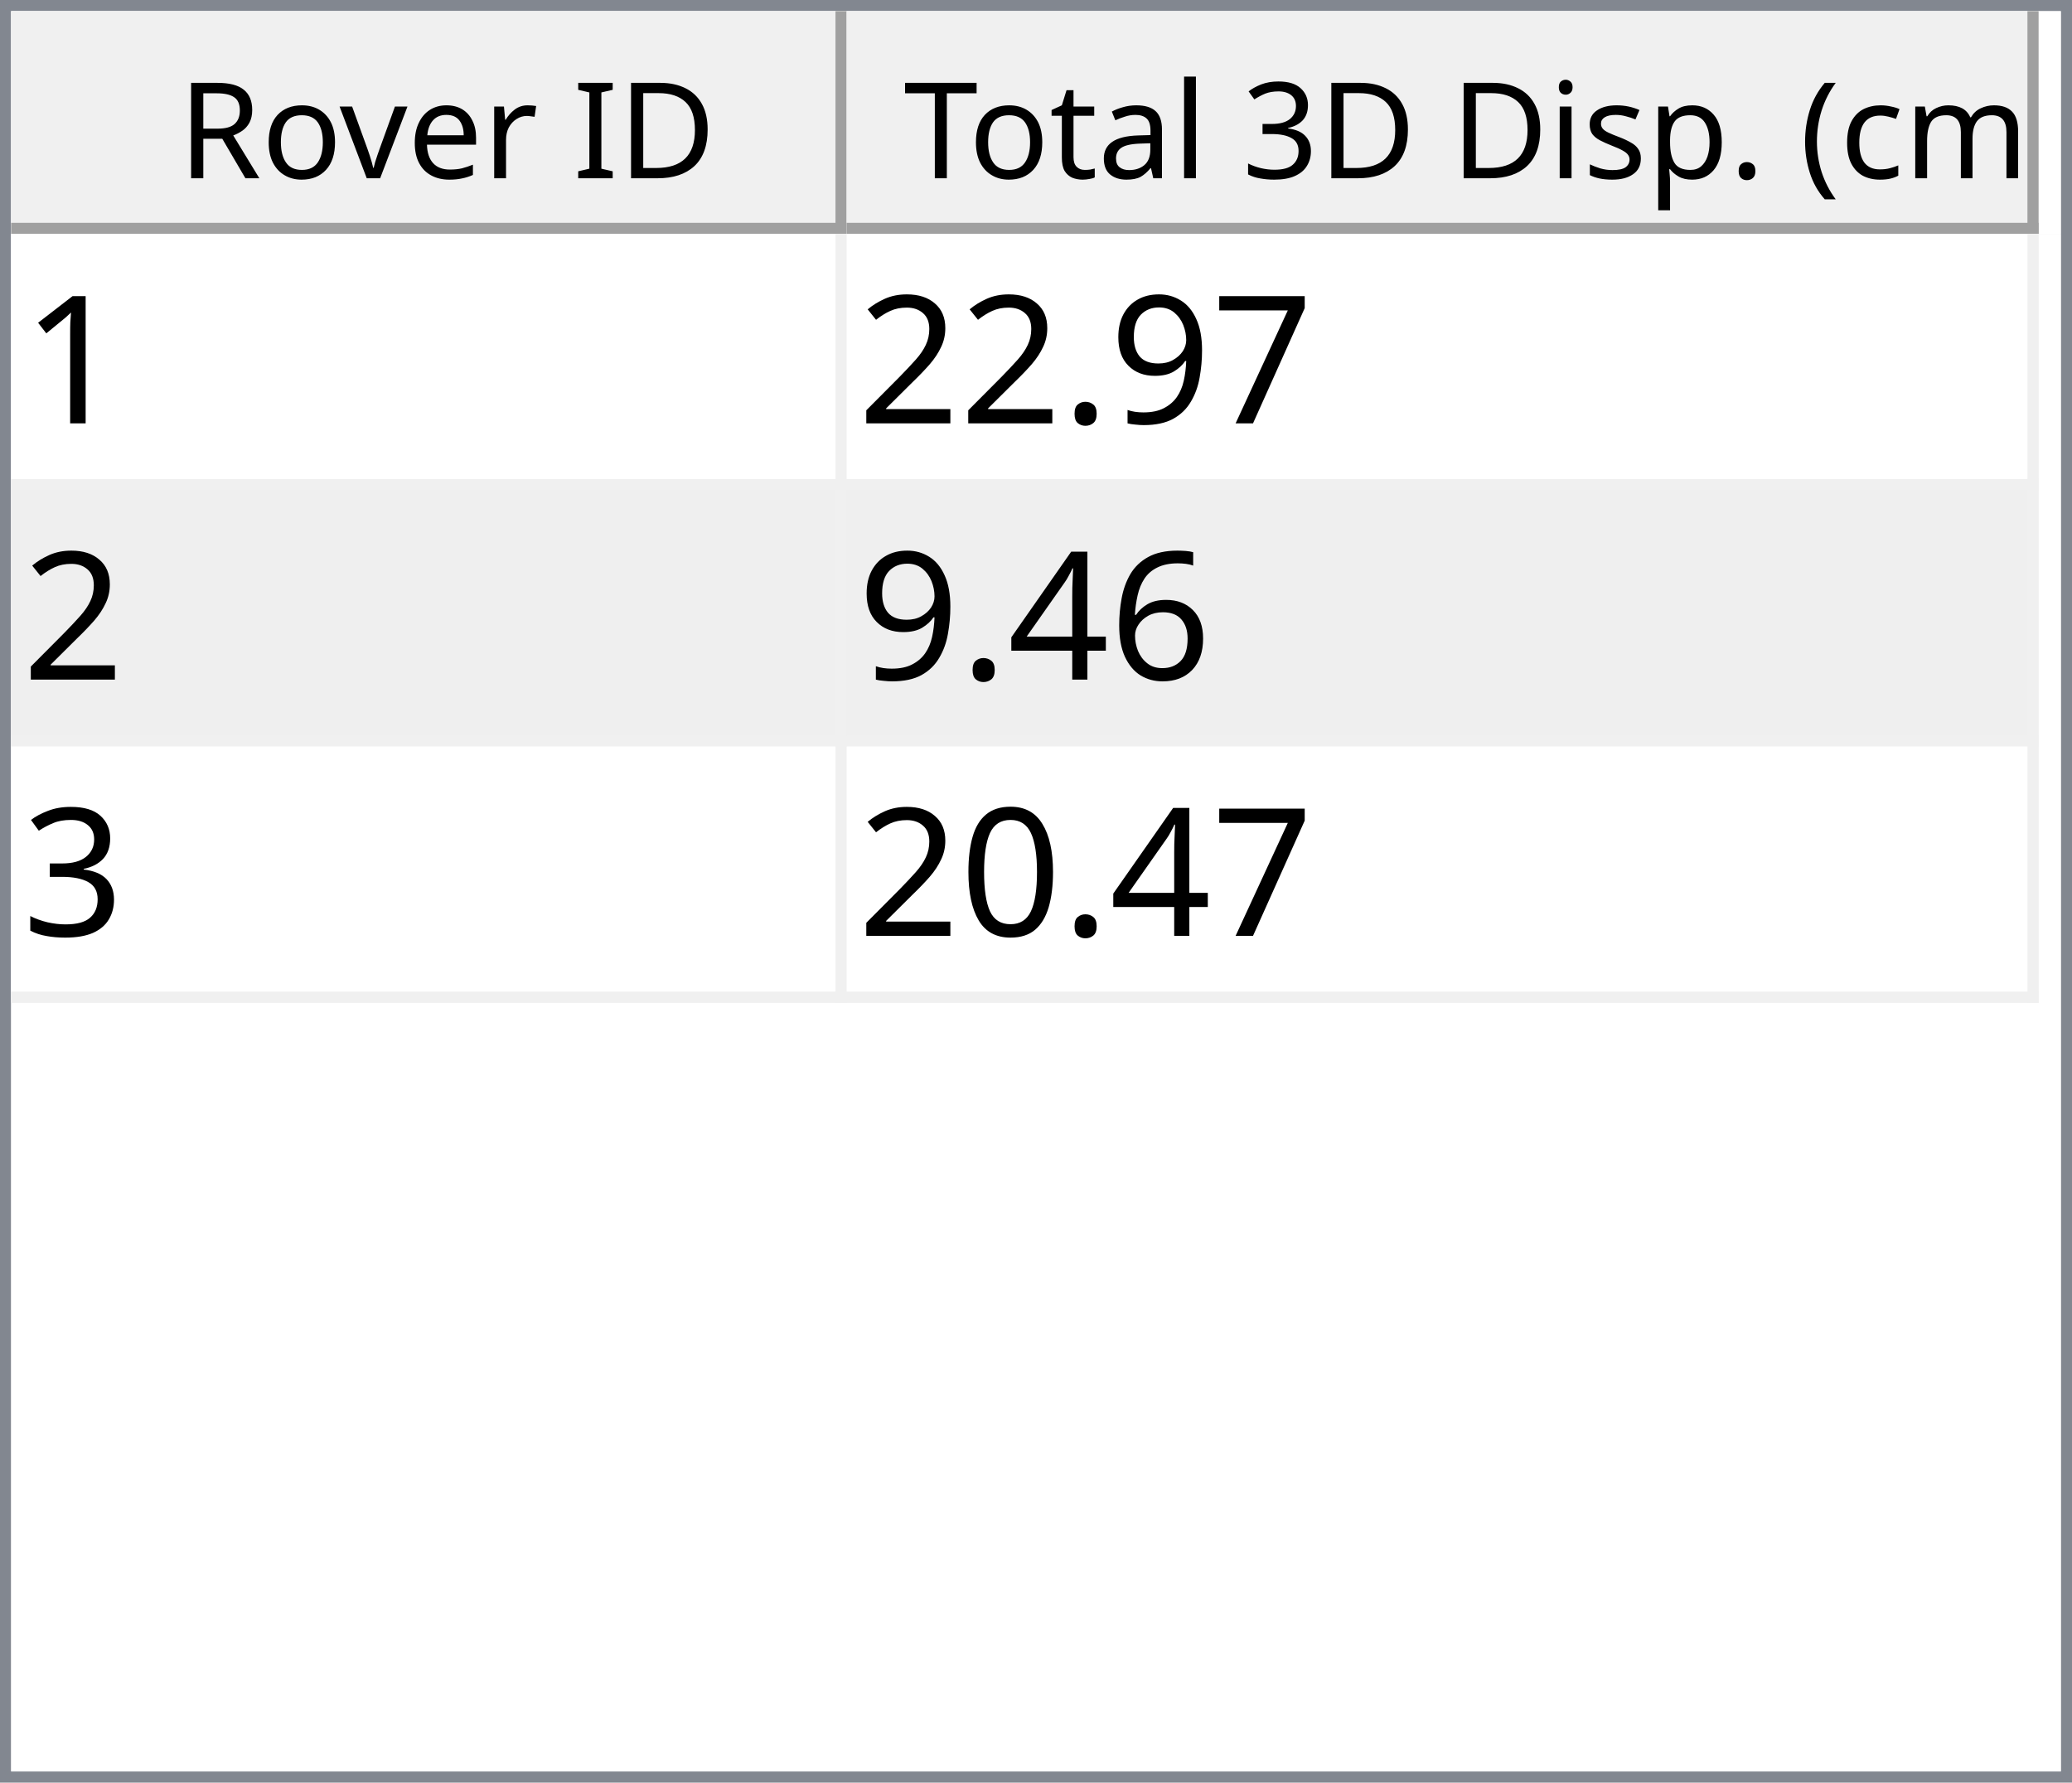
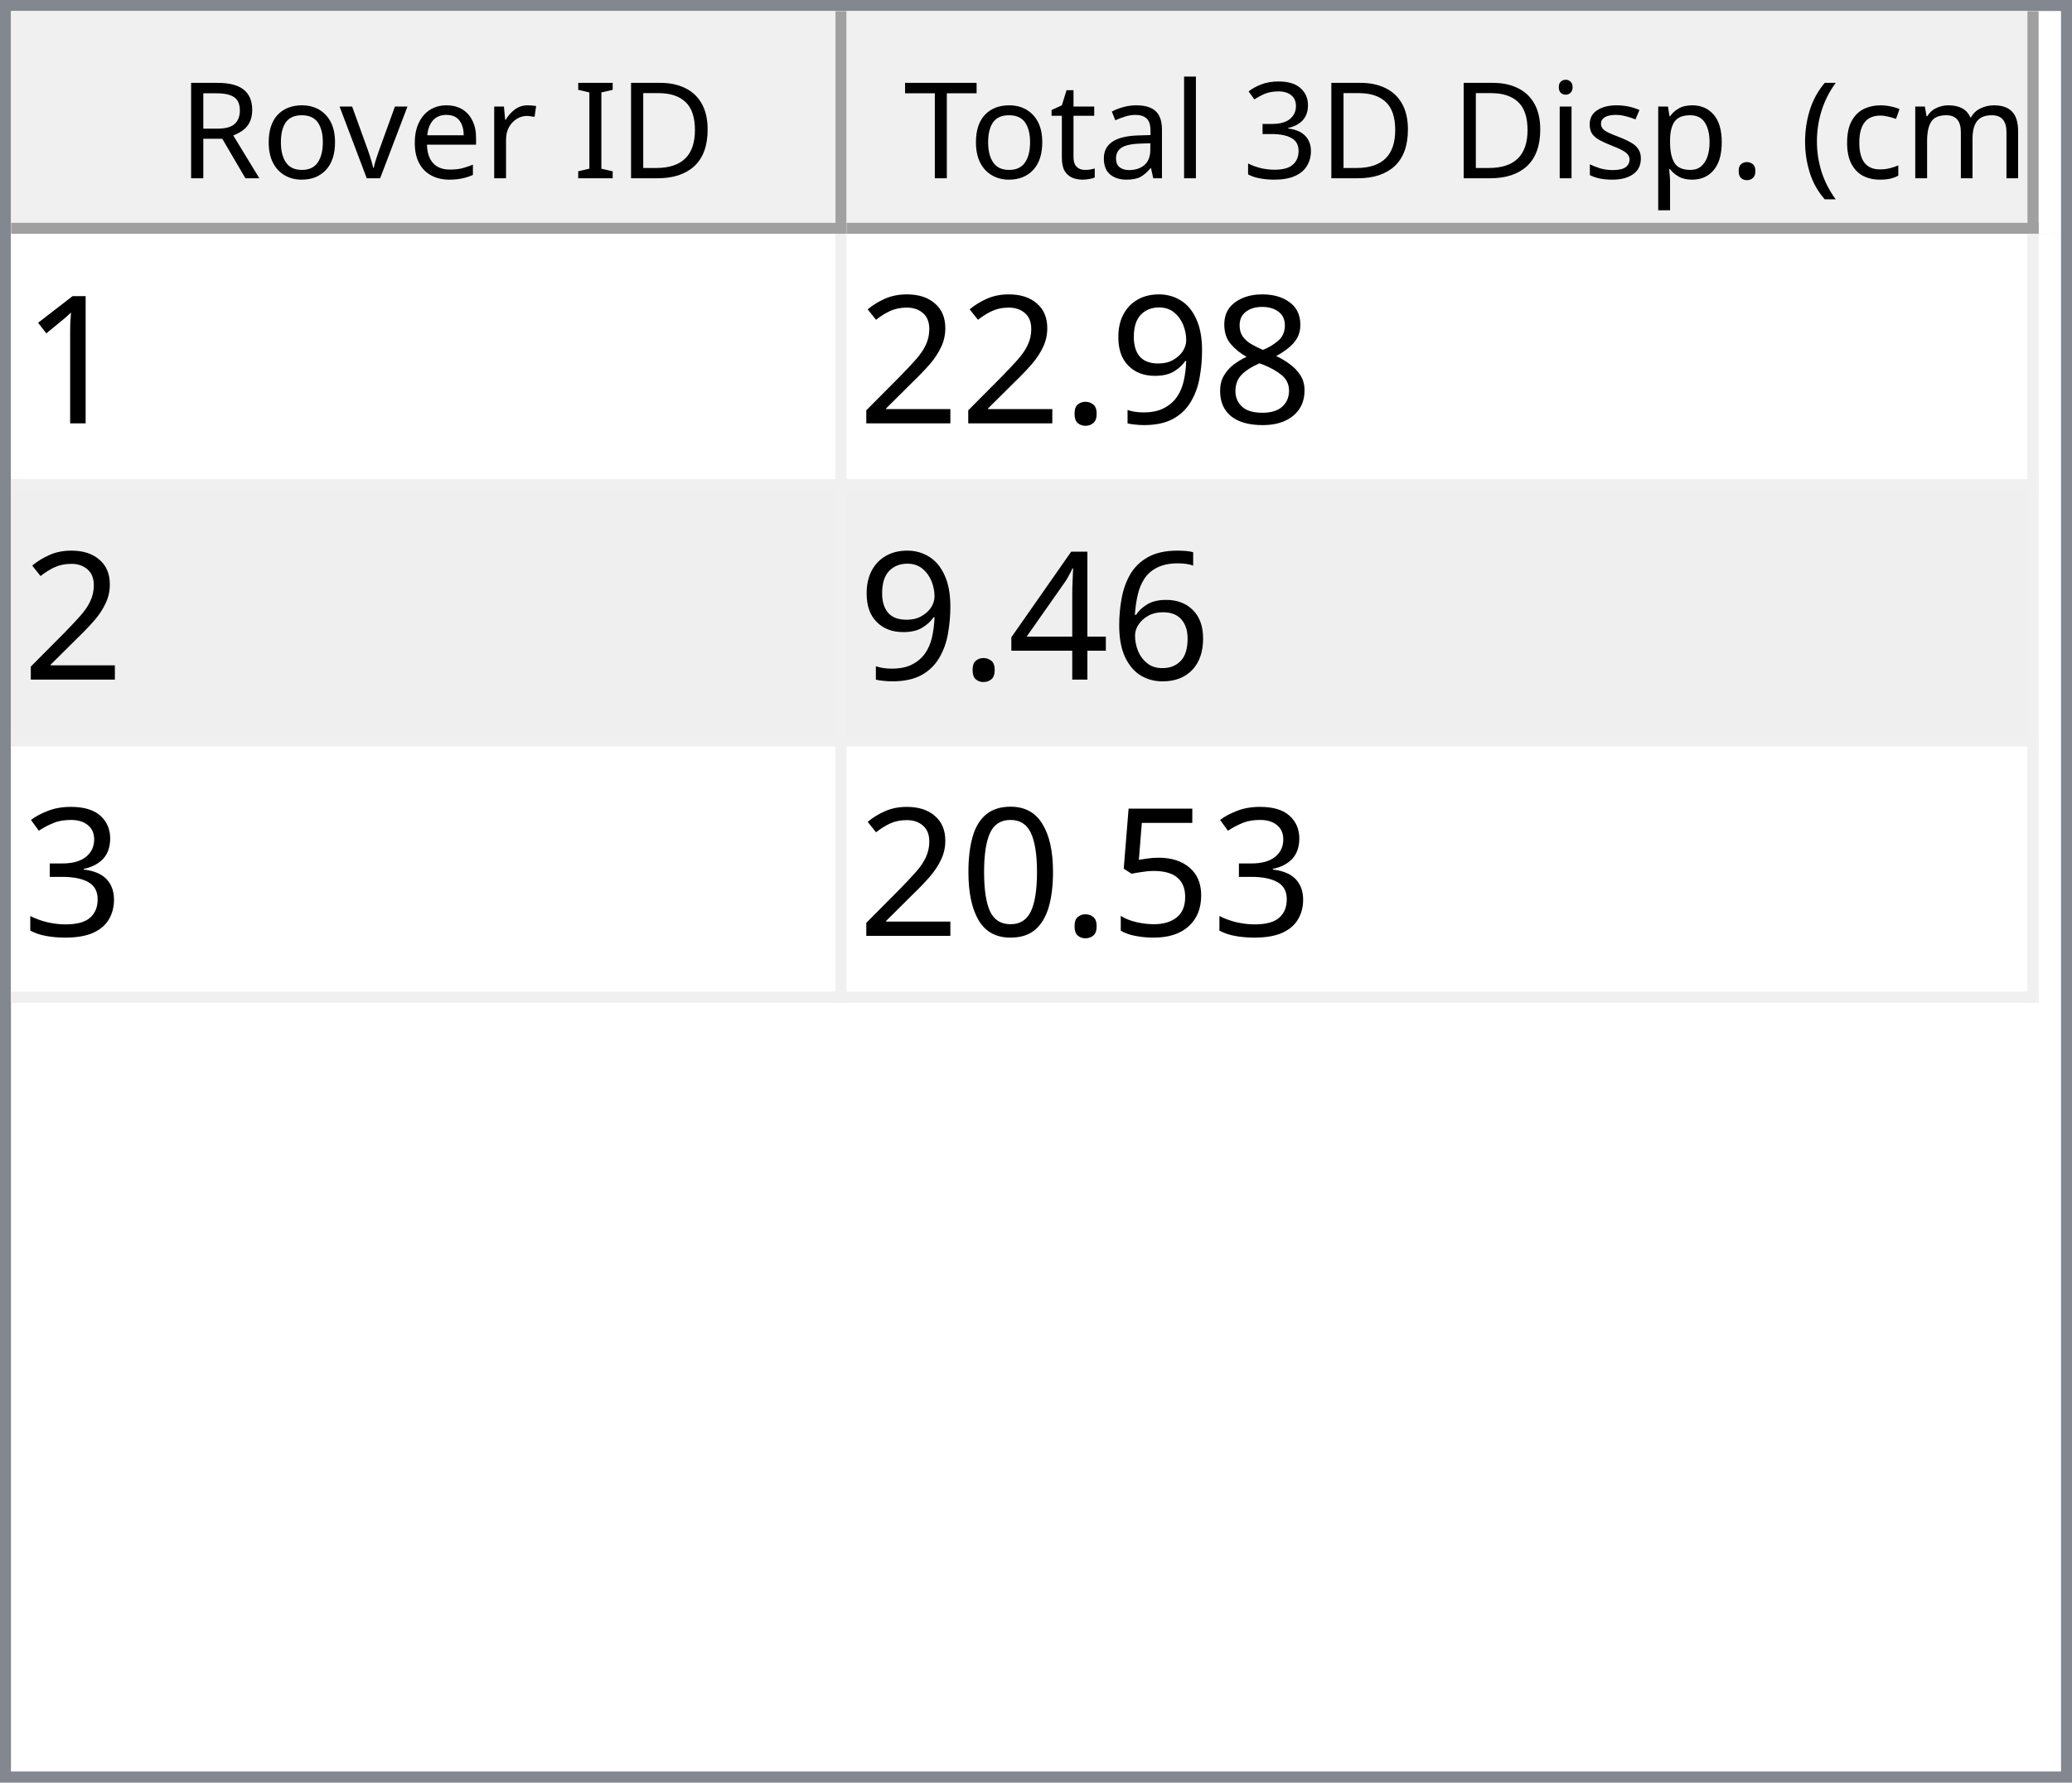
<svg xmlns="http://www.w3.org/2000/svg" style="fill-opacity:1; color-rendering:auto; color-interpolation:auto; text-rendering:auto; stroke:black; stroke-linecap:square; stroke-miterlimit:10; shape-rendering:auto; stroke-opacity:1; fill:black; stroke-dasharray:none; font-weight:normal; stroke-width:1; font-family:'Dialog'; font-style:normal; stroke-linejoin:miter; font-size:12px; stroke-dashoffset:0; image-rendering:auto;" width="186" height="160">
  <defs id="genericDefs" />
  <g>
    <defs id="defs1">
      <clipPath clipPathUnits="userSpaceOnUse" id="clipPath1">
        <path d="M0 0 L186 0 L186 160 L0 160 L0 0 Z" />
      </clipPath>
      <clipPath clipPathUnits="userSpaceOnUse" id="clipPath2">
        <path d="M0 0 L0 160 L186 160 L186 0 Z" />
      </clipPath>
      <clipPath clipPathUnits="userSpaceOnUse" id="clipPath3">
        <path d="M0 0 L0 20 L184 20 L184 0 Z" />
      </clipPath>
      <clipPath clipPathUnits="userSpaceOnUse" id="clipPath4">
        <path d="M0 0 L0 20 L75 20 L75 0 Z" />
      </clipPath>
      <clipPath clipPathUnits="userSpaceOnUse" id="clipPath5">
        <path d="M1 1 L1 19 L74 19 L74 1 Z" />
      </clipPath>
      <clipPath clipPathUnits="userSpaceOnUse" id="clipPath6">
        <path d="M0 0 L0 18 L73 18 L73 0 Z" />
      </clipPath>
      <clipPath clipPathUnits="userSpaceOnUse" id="clipPath7">
        <path d="M-0.5 -0.5 L-0.5 19.5 L74.5 19.5 L74.5 -0.5 Z" />
      </clipPath>
      <clipPath clipPathUnits="userSpaceOnUse" id="clipPath8">
        <path d="M0 0 L0 20 L107 20 L107 0 Z" />
      </clipPath>
      <clipPath clipPathUnits="userSpaceOnUse" id="clipPath9">
        <path d="M1 1 L1 19 L106 19 L106 1 Z" />
      </clipPath>
      <clipPath clipPathUnits="userSpaceOnUse" id="clipPath10">
        <path d="M0 0 L0 18 L105 18 L105 0 Z" />
      </clipPath>
      <clipPath clipPathUnits="userSpaceOnUse" id="clipPath11">
        <path d="M-0.5 -0.5 L-0.5 19.5 L106.5 19.5 L106.5 -0.5 Z" />
      </clipPath>
      <clipPath clipPathUnits="userSpaceOnUse" id="clipPath12">
        <path d="M0 0 L0 138 L184 138 L184 0 Z" />
      </clipPath>
      <clipPath clipPathUnits="userSpaceOnUse" id="clipPath13">
        <path d="M0 0 L0 69 L182 69 L182 0 Z" />
      </clipPath>
      <clipPath clipPathUnits="userSpaceOnUse" id="clipPath14">
        <path d="M-0.5 -0.5 L-0.5 68.5 L181.5 68.5 L181.5 -0.5 Z" />
      </clipPath>
      <clipPath clipPathUnits="userSpaceOnUse" id="clipPath15">
        <path d="M0 0 L0 22 L74 22 L74 0 Z" />
      </clipPath>
      <clipPath clipPathUnits="userSpaceOnUse" id="clipPath16">
        <path d="M0 0 L0 22 L106 22 L106 0 Z" />
      </clipPath>
      <font horiz-adv-x="64.551" id="font1">
        <font-face ascent="107.91" descent="25.098" units-per-em="100" style="font-style:normal; font-family:Segoe UI; font-weight:normal;" />
        <missing-glyph horiz-adv-x="64.551" d="M8.109 0 L8.109 68.266 L56.453 68.266 L56.453 0 L8.109 0 ZM15.328 7.234 L49.219 7.234 L49.219 61.031 L15.328 61.031 L15.328 7.234 Z" />
        <glyph unicode="D" horiz-adv-x="70.117" d="M9.188 0 L9.188 70.016 L28.516 70.016 Q65.531 70.016 65.531 35.891 Q65.531 19.672 55.25 9.836 Q44.969 0 27.734 0 L9.188 0 ZM17.391 62.594 L17.391 7.422 L27.828 7.422 Q41.609 7.422 49.273 14.797 Q56.938 22.172 56.938 35.688 Q56.938 62.594 28.328 62.594 L17.391 62.594 Z" />
        <glyph unicode="I" horiz-adv-x="26.611" d="M17.391 0 L9.188 0 L9.188 70.016 L17.391 70.016 L17.391 0 Z" />
        <glyph unicode=" " horiz-adv-x="27.393" d="" />
        <glyph unicode="r" horiz-adv-x="34.766" d="M34.188 41.891 Q32.078 43.5 28.125 43.5 Q23 43.5 19.555 38.672 Q16.109 33.844 16.109 25.484 L16.109 0 L8.109 0 L8.109 50 L16.109 50 L16.109 39.703 L16.312 39.703 Q18.016 44.969 21.531 47.922 Q25.047 50.875 29.391 50.875 Q32.516 50.875 34.188 50.203 L34.188 41.891 Z" />
        <glyph unicode="e" horiz-adv-x="52.295" d="M48.297 23 L12.984 23 Q13.188 14.656 17.484 10.109 Q21.781 5.562 29.297 5.562 Q37.75 5.562 44.828 11.141 L44.828 3.609 Q38.234 -1.172 27.391 -1.172 Q16.797 -1.172 10.742 5.641 Q4.688 12.453 4.688 24.812 Q4.688 36.469 11.305 43.82 Q17.922 51.172 27.734 51.172 Q37.547 51.172 42.922 44.828 Q48.297 38.484 48.297 27.203 L48.297 23 ZM40.094 29.781 Q40.047 36.719 36.75 40.578 Q33.453 44.438 27.594 44.438 Q21.922 44.438 17.969 40.383 Q14.016 36.328 13.094 29.781 L40.094 29.781 Z" />
        <glyph unicode="v" horiz-adv-x="47.9" d="M47.406 50 L27.484 0 L19.625 0 L0.688 50 L9.469 50 L22.172 13.672 Q23.578 9.672 23.922 6.688 L24.125 6.688 Q24.609 10.453 25.688 13.484 L38.969 50 L47.406 50 Z" />
        <glyph unicode="o" horiz-adv-x="58.594" d="M29 -1.172 Q17.922 -1.172 11.305 5.836 Q4.688 12.844 4.688 24.422 Q4.688 37.016 11.57 44.094 Q18.453 51.172 30.172 51.172 Q41.359 51.172 47.633 44.289 Q53.906 37.406 53.906 25.203 Q53.906 13.234 47.141 6.031 Q40.375 -1.172 29 -1.172 ZM29.594 44.438 Q21.875 44.438 17.383 39.188 Q12.891 33.938 12.891 24.703 Q12.891 15.828 17.43 10.695 Q21.969 5.562 29.594 5.562 Q37.359 5.562 41.531 10.594 Q45.703 15.625 45.703 24.906 Q45.703 34.281 41.531 39.359 Q37.359 44.438 29.594 44.438 Z" />
        <glyph unicode="R" horiz-adv-x="59.814" d="M59.375 0 L49.609 0 L37.891 19.625 Q36.281 22.359 34.766 24.289 Q33.25 26.219 31.664 27.438 Q30.078 28.656 28.25 29.219 Q26.422 29.781 24.125 29.781 L17.391 29.781 L17.391 0 L9.188 0 L9.188 70.016 L30.078 70.016 Q34.672 70.016 38.555 68.867 Q42.438 67.719 45.289 65.375 Q48.141 63.031 49.758 59.547 Q51.375 56.062 51.375 51.375 Q51.375 47.703 50.273 44.656 Q49.172 41.609 47.148 39.211 Q45.125 36.812 42.266 35.133 Q39.406 33.453 35.844 32.516 L35.844 32.328 Q37.594 31.547 38.891 30.547 Q40.188 29.547 41.359 28.18 Q42.531 26.812 43.68 25.078 Q44.828 23.344 46.234 21.047 L59.375 0 ZM17.391 62.594 L17.391 37.203 L28.516 37.203 Q31.594 37.203 34.203 38.133 Q36.812 39.062 38.719 40.797 Q40.625 42.531 41.703 45.047 Q42.781 47.562 42.781 50.688 Q42.781 56.297 39.141 59.445 Q35.5 62.594 28.609 62.594 L17.391 62.594 Z" />
        <glyph unicode=")" horiz-adv-x="30.176" d="M8.297 -15.922 L1.172 -15.922 Q16.406 2.344 16.406 26.812 Q16.406 51.469 1.078 70.016 L8.297 70.016 Q23.531 52.156 23.531 26.703 Q23.531 1.375 8.297 -15.922 Z" />
        <glyph unicode="m" horiz-adv-x="86.133" d="M79.109 0 L71.094 0 L71.094 28.719 Q71.094 37.016 68.531 40.727 Q65.969 44.438 59.906 44.438 Q54.781 44.438 51.195 39.75 Q47.609 35.062 47.609 28.516 L47.609 0 L39.594 0 L39.594 29.688 Q39.594 44.438 28.219 44.438 Q22.953 44.438 19.531 40.016 Q16.109 35.594 16.109 28.516 L16.109 0 L8.109 0 L8.109 50 L16.109 50 L16.109 42.094 L16.312 42.094 Q21.625 51.172 31.844 51.172 Q36.969 51.172 40.773 48.312 Q44.578 45.453 46 40.828 Q51.562 51.172 62.594 51.172 Q79.109 51.172 79.109 30.812 L79.109 0 Z" />
        <glyph unicode="c" horiz-adv-x="46.191" d="M42.188 2.297 Q36.422 -1.172 28.516 -1.172 Q17.828 -1.172 11.258 5.789 Q4.688 12.75 4.688 23.828 Q4.688 36.188 11.766 43.68 Q18.844 51.172 30.672 51.172 Q37.25 51.172 42.281 48.734 L42.281 40.531 Q36.719 44.438 30.375 44.438 Q22.703 44.438 17.797 38.945 Q12.891 33.453 12.891 24.516 Q12.891 15.719 17.508 10.641 Q22.125 5.562 29.891 5.562 Q36.422 5.562 42.188 9.906 L42.188 2.297 Z" />
        <glyph unicode="(" horiz-adv-x="30.176" d="M29.109 -15.922 L21.969 -15.922 Q6.844 1.375 6.844 26.703 Q6.844 52.156 21.969 70.016 L29.203 70.016 Q13.875 51.469 13.875 26.812 Q13.875 2.344 29.109 -15.922 Z" />
        <glyph unicode="." horiz-adv-x="21.68" d="M10.891 -1.078 Q8.641 -1.078 7.055 0.539 Q5.469 2.156 5.469 4.391 Q5.469 6.641 7.055 8.273 Q8.641 9.906 10.891 9.906 Q13.188 9.906 14.797 8.273 Q16.406 6.641 16.406 4.391 Q16.406 2.156 14.797 0.539 Q13.188 -1.078 10.891 -1.078 Z" />
        <glyph unicode="p" horiz-adv-x="58.789" d="M16.312 7.234 L16.109 7.234 L16.109 -23 L8.109 -23 L8.109 50 L16.109 50 L16.109 41.219 L16.312 41.219 Q22.219 51.172 33.594 51.172 Q43.266 51.172 48.688 44.461 Q54.109 37.75 54.109 26.469 Q54.109 13.922 48 6.375 Q41.891 -1.172 31.297 -1.172 Q21.578 -1.172 16.312 7.234 ZM16.109 27.391 L16.109 20.406 Q16.109 14.203 20.141 9.883 Q24.172 5.562 30.375 5.562 Q37.641 5.562 41.773 11.133 Q45.906 16.703 45.906 26.609 Q45.906 34.969 42.047 39.703 Q38.188 44.438 31.594 44.438 Q24.609 44.438 20.359 39.578 Q16.109 34.719 16.109 27.391 Z" />
        <glyph unicode="s" horiz-adv-x="42.432" d="M5.078 1.812 L5.078 10.406 Q11.625 5.562 19.484 5.562 Q30.031 5.562 30.031 12.594 Q30.031 14.594 29.125 15.992 Q28.219 17.391 26.68 18.461 Q25.141 19.531 23.07 20.383 Q21 21.234 18.609 22.172 Q15.281 23.484 12.766 24.828 Q10.25 26.172 8.57 27.859 Q6.891 29.547 6.031 31.695 Q5.172 33.844 5.172 36.719 Q5.172 40.234 6.789 42.945 Q8.406 45.656 11.086 47.484 Q13.766 49.312 17.211 50.242 Q20.656 51.172 24.312 51.172 Q30.812 51.172 35.938 48.922 L35.938 40.828 Q30.422 44.438 23.25 44.438 Q21 44.438 19.195 43.922 Q17.391 43.406 16.094 42.477 Q14.797 41.547 14.086 40.258 Q13.375 38.969 13.375 37.406 Q13.375 35.453 14.086 34.133 Q14.797 32.812 16.164 31.789 Q17.531 30.766 19.484 29.938 Q21.438 29.109 23.922 28.125 Q27.25 26.859 29.883 25.516 Q32.516 24.172 34.375 22.484 Q36.234 20.797 37.234 18.602 Q38.234 16.406 38.234 13.375 Q38.234 9.672 36.602 6.938 Q34.969 4.203 32.234 2.398 Q29.5 0.594 25.93 -0.289 Q22.359 -1.172 18.453 -1.172 Q10.75 -1.172 5.078 1.812 Z" />
        <glyph unicode="i" horiz-adv-x="24.219" d="M12.203 62.703 Q10.062 62.703 8.547 64.164 Q7.031 65.625 7.031 67.875 Q7.031 70.125 8.547 71.609 Q10.062 73.094 12.203 73.094 Q14.406 73.094 15.945 71.609 Q17.484 70.125 17.484 67.875 Q17.484 65.719 15.945 64.211 Q14.406 62.703 12.203 62.703 ZM16.109 0 L8.109 0 L8.109 50 L16.109 50 L16.109 0 Z" />
        <glyph unicode="3" horiz-adv-x="53.906" d="M46.531 19.828 Q46.531 15.094 44.75 11.211 Q42.969 7.328 39.719 4.57 Q36.469 1.812 31.93 0.297 Q27.391 -1.219 21.922 -1.219 Q11.922 -1.219 6 2.594 L6 11.188 Q13.094 5.609 22.219 5.609 Q25.875 5.609 28.828 6.539 Q31.781 7.469 33.906 9.227 Q36.031 10.984 37.18 13.477 Q38.328 15.969 38.328 19.094 Q38.328 32.812 18.797 32.812 L12.984 32.812 L12.984 39.594 L18.5 39.594 Q35.797 39.594 35.797 52.484 Q35.797 64.406 22.609 64.406 Q15.188 64.406 8.688 59.422 L8.688 67.188 Q15.375 71.188 24.609 71.188 Q29 71.188 32.57 69.969 Q36.141 68.75 38.68 66.555 Q41.219 64.359 42.609 61.281 Q44 58.203 44 54.5 Q44 40.672 30.031 36.719 L30.031 36.531 Q33.594 36.141 36.625 34.797 Q39.656 33.453 41.852 31.305 Q44.047 29.156 45.289 26.25 Q46.531 23.344 46.531 19.828 Z" />
        <glyph unicode="l" horiz-adv-x="24.219" d="M16.109 0 L8.109 0 L8.109 74.031 L16.109 74.031 L16.109 0 Z" />
        <glyph unicode="a" horiz-adv-x="50.879" d="M43.891 0 L35.891 0 L35.891 7.812 L35.688 7.812 Q30.469 -1.172 20.312 -1.172 Q12.844 -1.172 8.617 2.781 Q4.391 6.734 4.391 13.281 Q4.391 27.297 20.906 29.594 L35.891 31.688 Q35.891 44.438 25.594 44.438 Q16.547 44.438 9.281 38.281 L9.281 46.484 Q16.656 51.172 26.266 51.172 Q43.891 51.172 43.891 32.516 L43.891 0 ZM35.891 25.297 L23.828 23.641 Q18.266 22.859 15.43 20.875 Q12.594 18.891 12.594 13.875 Q12.594 10.203 15.211 7.883 Q17.828 5.562 22.172 5.562 Q28.125 5.562 32.008 9.742 Q35.891 13.922 35.891 20.312 L35.891 25.297 Z" />
        <glyph unicode="t" horiz-adv-x="33.887" d="M31.297 0.484 Q28.469 -1.078 23.828 -1.078 Q10.688 -1.078 10.688 13.578 L10.688 43.172 L2.094 43.172 L2.094 50 L10.688 50 L10.688 62.203 L18.703 64.797 L18.703 50 L31.297 50 L31.297 43.172 L18.703 43.172 L18.703 14.984 Q18.703 9.969 20.414 7.82 Q22.125 5.672 26.078 5.672 Q29.109 5.672 31.297 7.328 L31.297 0.484 Z" />
        <glyph unicode="T" horiz-adv-x="52.393" d="M50.594 62.594 L30.375 62.594 L30.375 0 L22.172 0 L22.172 62.594 L2 62.594 L2 70.016 L50.594 70.016 L50.594 62.594 Z" />
      </font>
      <font horiz-adv-x="75.0" id="font2">
        <font-face ascent="100.537" descent="21.973" units-per-em="100" style="font-style:normal; font-family:sans-serif; font-weight:normal;" />
        <missing-glyph horiz-adv-x="75.0" d="M12.5 0 L12.5 62.5 L62.5 62.5 L62.5 0 L12.5 0 ZM14.062 1.562 L60.938 1.562 L60.938 60.938 L14.062 60.938 L14.062 1.562 Z" />
        <glyph unicode="1" horiz-adv-x="55.615" d="M37.25 0 L28.469 0 L28.469 56 Q25.297 52.984 20.141 49.953 Q14.984 46.922 10.891 45.406 L10.891 53.906 Q18.266 57.375 23.781 62.305 Q29.297 67.234 31.594 71.875 L37.25 71.875 L37.25 0 Z" />
-         <glyph unicode="7" horiz-adv-x="55.615" d="M4.734 62.203 L4.734 70.656 L51.078 70.656 L51.078 63.812 Q44.234 56.547 37.523 44.484 Q30.812 32.422 27.156 19.672 Q24.516 10.688 23.781 0 L14.75 0 Q14.891 8.453 18.062 20.414 Q21.234 32.375 27.172 43.484 Q33.109 54.594 39.797 62.203 L4.734 62.203 Z" />
+         <glyph unicode="8" horiz-adv-x="55.615" d="M17.672 38.812 Q12.203 40.828 9.57 44.539 Q6.938 48.25 6.938 53.422 Q6.938 61.234 12.555 66.555 Q18.172 71.875 27.484 71.875 Q36.859 71.875 42.578 66.43 Q48.297 60.984 48.297 53.172 Q48.297 48.188 45.68 44.508 Q43.062 40.828 37.75 38.812 Q44.344 36.672 47.781 31.883 Q51.219 27.094 51.219 20.453 Q51.219 11.281 44.727 5.031 Q38.234 -1.219 27.641 -1.219 Q17.047 -1.219 10.547 5.055 Q4.047 11.328 4.047 20.703 Q4.047 27.688 7.594 32.398 Q11.141 37.109 17.672 38.812 ZM15.922 53.719 Q15.922 48.641 19.195 45.414 Q22.469 42.188 27.688 42.188 Q32.766 42.188 36.016 45.383 Q39.266 48.578 39.266 53.219 Q39.266 58.062 35.914 61.359 Q32.562 64.656 27.594 64.656 Q22.562 64.656 19.242 61.43 Q15.922 58.203 15.922 53.719 ZM13.094 20.656 Q13.094 16.891 14.875 13.375 Q16.656 9.859 20.172 7.93 Q23.688 6 27.734 6 Q34.031 6 38.133 10.055 Q42.234 14.109 42.234 20.359 Q42.234 26.703 38.016 30.859 Q33.797 35.016 27.438 35.016 Q21.234 35.016 17.164 30.914 Q13.094 26.812 13.094 20.656 Z" />
        <glyph unicode="9" horiz-adv-x="55.615" d="M5.469 16.547 L13.922 17.328 Q14.984 11.375 18.016 8.688 Q21.047 6 25.781 6 Q29.828 6 32.883 7.859 Q35.938 9.719 37.891 12.82 Q39.844 15.922 41.164 21.195 Q42.484 26.469 42.484 31.938 Q42.484 32.516 42.438 33.688 Q39.797 29.5 35.234 26.883 Q30.672 24.266 25.344 24.266 Q16.453 24.266 10.305 30.711 Q4.156 37.156 4.156 47.703 Q4.156 58.594 10.578 65.234 Q17 71.875 26.656 71.875 Q33.641 71.875 39.43 68.117 Q45.219 64.359 48.219 57.398 Q51.219 50.438 51.219 37.25 Q51.219 23.531 48.242 15.406 Q45.266 7.281 39.383 3.031 Q33.5 -1.219 25.594 -1.219 Q17.188 -1.219 11.867 3.445 Q6.547 8.109 5.469 16.547 ZM41.453 48.141 Q41.453 55.719 37.43 60.156 Q33.406 64.594 27.734 64.594 Q21.875 64.594 17.531 59.812 Q13.188 55.031 13.188 47.406 Q13.188 40.578 17.312 36.305 Q21.438 32.031 27.484 32.031 Q33.594 32.031 37.523 36.305 Q41.453 40.578 41.453 48.141 Z" />
        <glyph unicode="." horiz-adv-x="27.783" d="M9.078 0 L9.078 10.016 L19.094 10.016 L19.094 0 L9.078 0 Z" />
        <glyph unicode="2" horiz-adv-x="55.615" d="M50.344 8.453 L50.344 0 L3.031 0 Q2.938 3.172 4.047 6.109 Q5.859 10.938 9.836 15.625 Q13.812 20.312 21.344 26.469 Q33.016 36.031 37.117 41.625 Q41.219 47.219 41.219 52.203 Q41.219 57.422 37.477 61.008 Q33.734 64.594 27.734 64.594 Q21.391 64.594 17.578 60.789 Q13.766 56.984 13.719 50.25 L4.688 51.172 Q5.609 61.281 11.664 66.578 Q17.719 71.875 27.938 71.875 Q38.234 71.875 44.242 66.164 Q50.25 60.453 50.25 52 Q50.25 47.703 48.492 43.555 Q46.734 39.406 42.656 34.812 Q38.578 30.219 29.109 22.219 Q21.188 15.578 18.945 13.211 Q16.703 10.844 15.234 8.453 L50.344 8.453 Z" />
        <glyph unicode="6" horiz-adv-x="55.615" d="M49.75 54.047 L41.016 53.375 Q39.844 58.547 37.703 60.891 Q34.125 64.656 28.906 64.656 Q24.703 64.656 21.531 62.312 Q17.391 59.281 14.992 53.469 Q12.594 47.656 12.5 36.922 Q15.672 41.75 20.266 44.094 Q24.859 46.438 29.891 46.438 Q38.672 46.438 44.852 39.969 Q51.031 33.5 51.031 23.25 Q51.031 16.5 48.125 10.719 Q45.219 4.938 40.141 1.859 Q35.062 -1.219 28.609 -1.219 Q17.625 -1.219 10.695 6.859 Q3.766 14.938 3.766 33.5 Q3.766 54.25 11.422 63.672 Q18.109 71.875 29.438 71.875 Q37.891 71.875 43.289 67.141 Q48.688 62.406 49.75 54.047 ZM13.875 23.188 Q13.875 18.656 15.797 14.508 Q17.719 10.359 21.188 8.18 Q24.656 6 28.469 6 Q34.031 6 38.039 10.492 Q42.047 14.984 42.047 22.703 Q42.047 30.125 38.086 34.398 Q34.125 38.672 28.125 38.672 Q22.172 38.672 18.023 34.398 Q13.875 30.125 13.875 23.188 Z" />
        <glyph unicode="4" horiz-adv-x="55.615" d="M32.328 0 L32.328 17.141 L1.266 17.141 L1.266 25.203 L33.938 71.578 L41.109 71.578 L41.109 25.203 L50.781 25.203 L50.781 17.141 L41.109 17.141 L41.109 0 L32.328 0 ZM32.328 25.203 L32.328 57.469 L9.906 25.203 L32.328 25.203 Z" />
        <glyph unicode="3" horiz-adv-x="55.615" d="M4.203 18.891 L12.984 20.062 Q14.5 12.594 18.141 9.297 Q21.781 6 27 6 Q33.203 6 37.477 10.297 Q41.75 14.594 41.75 20.953 Q41.75 27 37.797 30.93 Q33.844 34.859 27.734 34.859 Q25.25 34.859 21.531 33.891 L22.516 41.609 Q23.391 41.5 23.922 41.5 Q29.547 41.5 34.039 44.43 Q38.531 47.359 38.531 53.469 Q38.531 58.297 35.258 61.477 Q31.984 64.656 26.812 64.656 Q21.688 64.656 18.266 61.43 Q14.844 58.203 13.875 51.766 L5.078 53.328 Q6.688 62.156 12.398 67.016 Q18.109 71.875 26.609 71.875 Q32.469 71.875 37.398 69.359 Q42.328 66.844 44.945 62.5 Q47.562 58.156 47.562 53.266 Q47.562 48.641 45.07 44.828 Q42.578 41.016 37.703 38.766 Q44.047 37.312 47.562 32.695 Q51.078 28.078 51.078 21.141 Q51.078 11.766 44.242 5.25 Q37.406 -1.266 26.953 -1.266 Q17.531 -1.266 11.305 4.352 Q5.078 9.969 4.203 18.891 Z" />
+         <glyph unicode="5" horiz-adv-x="55.615" d="M4.156 18.75 L13.375 19.531 Q14.406 12.797 18.141 9.398 Q21.875 6 27.156 6 Q33.5 6 37.891 10.789 Q42.281 15.578 42.281 23.484 Q42.281 31 38.062 35.352 Q33.844 39.703 27 39.703 Q22.75 39.703 19.336 37.773 Q15.922 35.844 13.969 32.766 L5.719 33.844 L12.641 70.609 L48.25 70.609 L48.25 62.203 L19.672 62.203 L15.828 42.969 Q22.266 47.469 29.344 47.469 Q38.719 47.469 45.164 40.969 Q51.609 34.469 51.609 24.266 Q51.609 14.547 45.953 7.469 Q39.062 -1.219 27.156 -1.219 Q17.391 -1.219 11.211 4.25 Q5.031 9.719 4.156 18.75 Z" />
        <glyph unicode="0" horiz-adv-x="55.615" d="M4.156 35.297 Q4.156 48 6.766 55.742 Q9.375 63.484 14.523 67.68 Q19.672 71.875 27.484 71.875 Q33.25 71.875 37.594 69.555 Q41.938 67.234 44.773 62.867 Q47.609 58.5 49.219 52.227 Q50.828 45.953 50.828 35.297 Q50.828 22.703 48.242 14.969 Q45.656 7.234 40.508 3.008 Q35.359 -1.219 27.484 -1.219 Q17.141 -1.219 11.234 6.203 Q4.156 15.141 4.156 35.297 ZM13.188 35.297 Q13.188 17.672 17.312 11.836 Q21.438 6 27.484 6 Q33.547 6 37.672 11.859 Q41.797 17.719 41.797 35.297 Q41.797 52.984 37.672 58.789 Q33.547 64.594 27.391 64.594 Q21.344 64.594 17.719 59.469 Q13.188 52.938 13.188 35.297 Z" />
      </font>
    </defs>
    <g style="fill:white; stroke:white;">
      <rect x="0" y="0" width="186" style="clip-path:url(#clipPath1); stroke:none;" height="160" />
    </g>
    <g style="fill:white; text-rendering:optimizeSpeed; color-rendering:optimizeSpeed; image-rendering:optimizeSpeed; shape-rendering:crispEdges; stroke:white; color-interpolation:sRGB;">
      <rect x="0" width="186" height="160" y="0" style="stroke:none;" />
      <path style="stroke:none;" d="M0 160 L186 160 L186 0 L0 0 Z" />
    </g>
    <g style="fill:rgb(240,240,240); font-family:'Segoe UI'; stroke:rgb(240,240,240);">
      <rect x="0" y="0" width="186" style="clip-path:url(#clipPath2); stroke:none;" height="160" />
    </g>
    <g style="fill:rgb(130,135,144); font-family:'Segoe UI'; stroke:rgb(130,135,144);">
      <path d="M0 0 L186 0 L186 160 L0 160 L0 0 ZM1 1 L185 1 L185 159 L1 159 L1 1 Z" style="fill-rule:evenodd; clip-path:url(#clipPath2); stroke:none;" />
    </g>
    <g style="fill:white; font-family:'Segoe UI'; stroke:white;" transform="translate(1,1)">
      <rect x="0" y="0" width="184" style="clip-path:url(#clipPath3); stroke:none;" height="20" />
    </g>
    <g style="fill:rgb(240,240,240); font-family:'Segoe UI'; stroke:rgb(240,240,240);" transform="translate(1,1)">
      <rect x="0" y="0" width="75" style="clip-path:url(#clipPath4); stroke:none;" height="20" />
    </g>
    <g style="font-family:'Segoe UI';" transform="translate(2,2)">
      <text x="14" xml:space="preserve" y="14" style="clip-path:url(#clipPath6); stroke:none;">Rover ID</text>
    </g>
    <g style="fill:rgb(160,160,160); font-family:'Segoe UI'; stroke:rgb(160,160,160); stroke-linejoin:bevel;" transform="translate(1.5,1.5)">
      <line x1="74" x2="74" y1="0" style="fill:none; clip-path:url(#clipPath7);" y2="19" />
    </g>
    <g style="fill:rgb(160,160,160); font-family:'Segoe UI'; stroke:rgb(160,160,160); stroke-linejoin:bevel;" transform="matrix(1,0,0,1,1,1) translate(0.5,0.5)">
      <line x1="0" x2="74" y1="19" style="fill:none; clip-path:url(#clipPath7);" y2="19" />
    </g>
    <g style="fill:rgb(240,240,240); font-family:'Segoe UI'; stroke:rgb(240,240,240);" transform="translate(76,1)">
      <rect x="0" y="0" width="107" style="clip-path:url(#clipPath8); stroke:none;" height="20" />
    </g>
    <g style="font-family:'Segoe UI';" transform="translate(77,2)">
      <text x="1" xml:space="preserve" y="14" style="clip-path:url(#clipPath10); stroke:none;"> Total 3D Disp. (cm)</text>
    </g>
    <g style="fill:rgb(160,160,160); font-family:'Segoe UI'; stroke:rgb(160,160,160); stroke-linejoin:bevel;" transform="translate(76.5,1.5)">
      <line x1="106" x2="106" y1="0" style="fill:none; clip-path:url(#clipPath11);" y2="19" />
    </g>
    <g style="fill:rgb(160,160,160); font-family:'Segoe UI'; stroke:rgb(160,160,160); stroke-linejoin:bevel;" transform="matrix(1,0,0,1,76,1) translate(0.5,0.5)">
      <line x1="0" x2="106" y1="19" style="fill:none; clip-path:url(#clipPath11);" y2="19" />
    </g>
    <g style="fill:white; font-family:'Segoe UI'; stroke:white;" transform="translate(1,21)">
      <rect x="0" y="0" width="184" style="clip-path:url(#clipPath12); stroke:none;" height="138" />
    </g>
    <g style="fill:rgb(240,240,240); font-size:16px; font-family:sans-serif; stroke:rgb(240,240,240);" transform="translate(1,21)">
      <rect x="0" y="0" width="182" style="clip-path:url(#clipPath13); stroke:none;" height="69" />
      <line transform="translate(0.5,0.5)" x1="0" x2="181" y1="22" style="clip-path:url(#clipPath14); fill:none; stroke-linejoin:bevel;" y2="22" />
    </g>
    <g transform="matrix(1,0,0,1,1,21) translate(0.5,0.5)" style="fill:rgb(240,240,240); font-size:16px; font-family:sans-serif; stroke:rgb(240,240,240); stroke-linejoin:bevel;">
      <line x1="0" x2="181" y1="45" style="fill:none; clip-path:url(#clipPath14);" y2="45" />
    </g>
    <g transform="matrix(1,0,0,1,1,21) translate(0.5,0.5)" style="fill:rgb(240,240,240); font-size:16px; font-family:sans-serif; stroke:rgb(240,240,240); stroke-linejoin:bevel;">
      <line x1="0" x2="181" y1="68" style="fill:none; clip-path:url(#clipPath14);" y2="68" />
    </g>
    <g transform="matrix(1,0,0,1,1,21) translate(0.5,0.5)" style="fill:rgb(240,240,240); font-size:16px; font-family:sans-serif; stroke:rgb(240,240,240); stroke-linejoin:bevel;">
      <line x1="74" x2="74" y1="0" style="fill:none; clip-path:url(#clipPath14);" y2="68" />
    </g>
    <g transform="matrix(1,0,0,1,1,21) translate(0.5,0.5)" style="fill:rgb(240,240,240); font-size:16px; font-family:sans-serif; stroke:rgb(240,240,240); stroke-linejoin:bevel;">
      <line x1="181" x2="181" y1="0" style="fill:none; clip-path:url(#clipPath14);" y2="68" />
    </g>
    <g style="fill:white; font-size:16px; font-family:sans-serif; stroke:white;" transform="matrix(1,0,0,1,1,21)">
      <rect x="0" y="0" width="74" style="clip-path:url(#clipPath15); stroke:none;" height="22" />
      <text x="1" y="17" style="fill:black; clip-path:url(#clipPath15); stroke:none;" xml:space="preserve">1</text>
    </g>
    <g style="fill:white; font-size:16px; font-family:sans-serif; stroke:white;" transform="matrix(1,0,0,1,1,21) translate(75,0)">
      <rect x="0" y="0" width="106" style="clip-path:url(#clipPath16); stroke:none;" height="22" />
-       <text x="1" y="17" style="fill:black; clip-path:url(#clipPath16); stroke:none;" xml:space="preserve">22.97</text>
+       <text x="1" y="17" style="fill:black; clip-path:url(#clipPath16); stroke:none;" xml:space="preserve">22.98</text>
    </g>
    <g style="fill:rgb(239,239,239); font-size:16px; font-family:sans-serif; stroke:rgb(239,239,239);" transform="matrix(1,0,0,1,1,21) translate(0,23)">
      <rect x="0" y="0" width="74" style="clip-path:url(#clipPath15); stroke:none;" height="22" />
      <text x="1" y="17" style="fill:black; clip-path:url(#clipPath15); stroke:none;" xml:space="preserve">2</text>
    </g>
    <g style="fill:rgb(239,239,239); font-size:16px; font-family:sans-serif; stroke:rgb(239,239,239);" transform="matrix(1,0,0,1,1,21) translate(75,23)">
      <rect x="0" y="0" width="106" style="clip-path:url(#clipPath16); stroke:none;" height="22" />
      <text x="1" y="17" style="fill:black; clip-path:url(#clipPath16); stroke:none;" xml:space="preserve">9.46</text>
    </g>
    <g style="fill:white; font-size:16px; font-family:sans-serif; stroke:white;" transform="matrix(1,0,0,1,1,21) translate(0,46)">
      <rect x="0" y="0" width="74" style="clip-path:url(#clipPath15); stroke:none;" height="22" />
      <text x="1" y="17" style="fill:black; clip-path:url(#clipPath15); stroke:none;" xml:space="preserve">3</text>
    </g>
    <g style="fill:white; font-size:16px; font-family:sans-serif; stroke:white;" transform="matrix(1,0,0,1,1,21) translate(75,46)">
      <rect x="0" y="0" width="106" style="clip-path:url(#clipPath16); stroke:none;" height="22" />
-       <text x="1" y="17" style="fill:black; clip-path:url(#clipPath16); stroke:none;" xml:space="preserve">20.47</text>
+       <text x="1" y="17" style="fill:black; clip-path:url(#clipPath16); stroke:none;" xml:space="preserve">20.53</text>
    </g>
  </g>
</svg>
